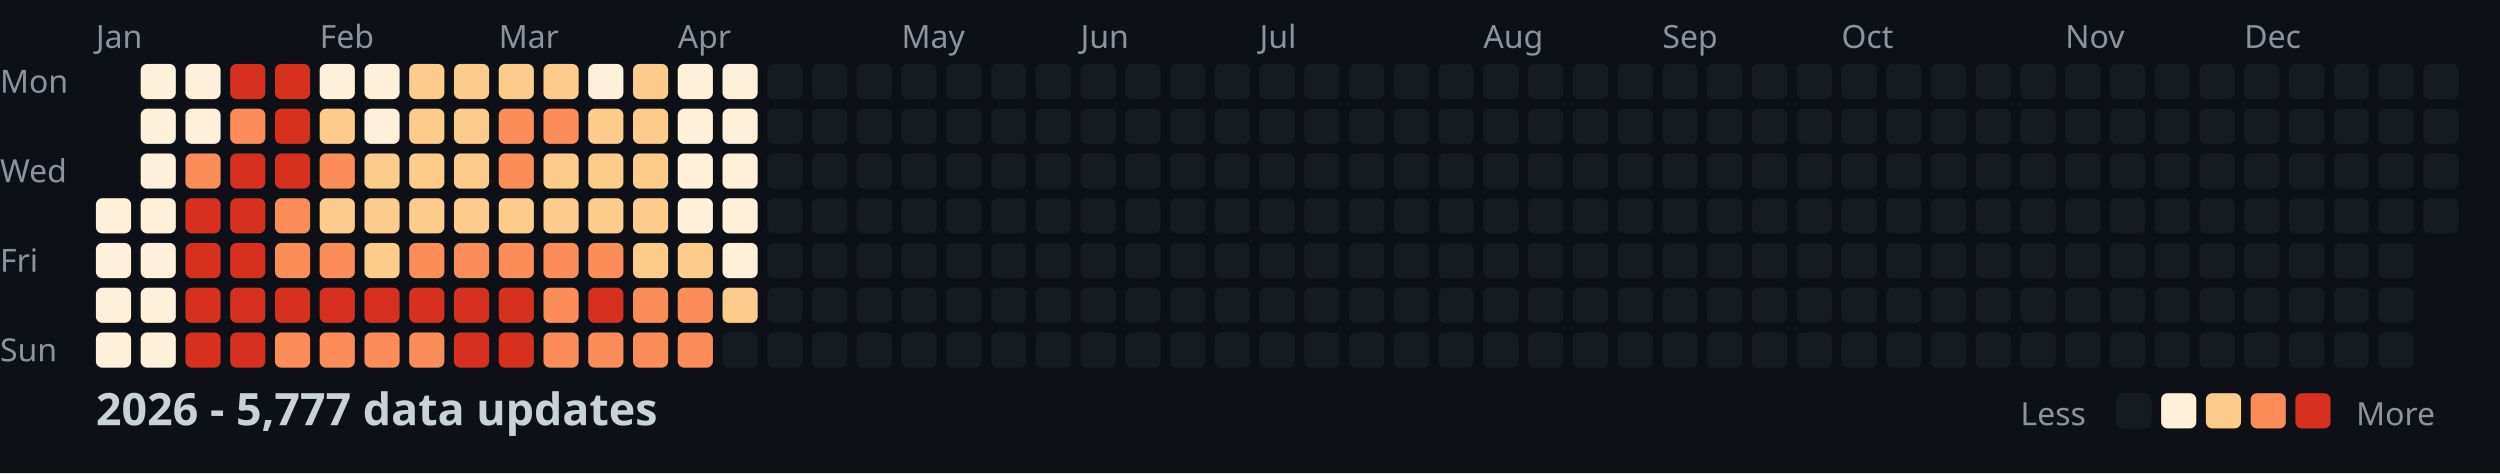
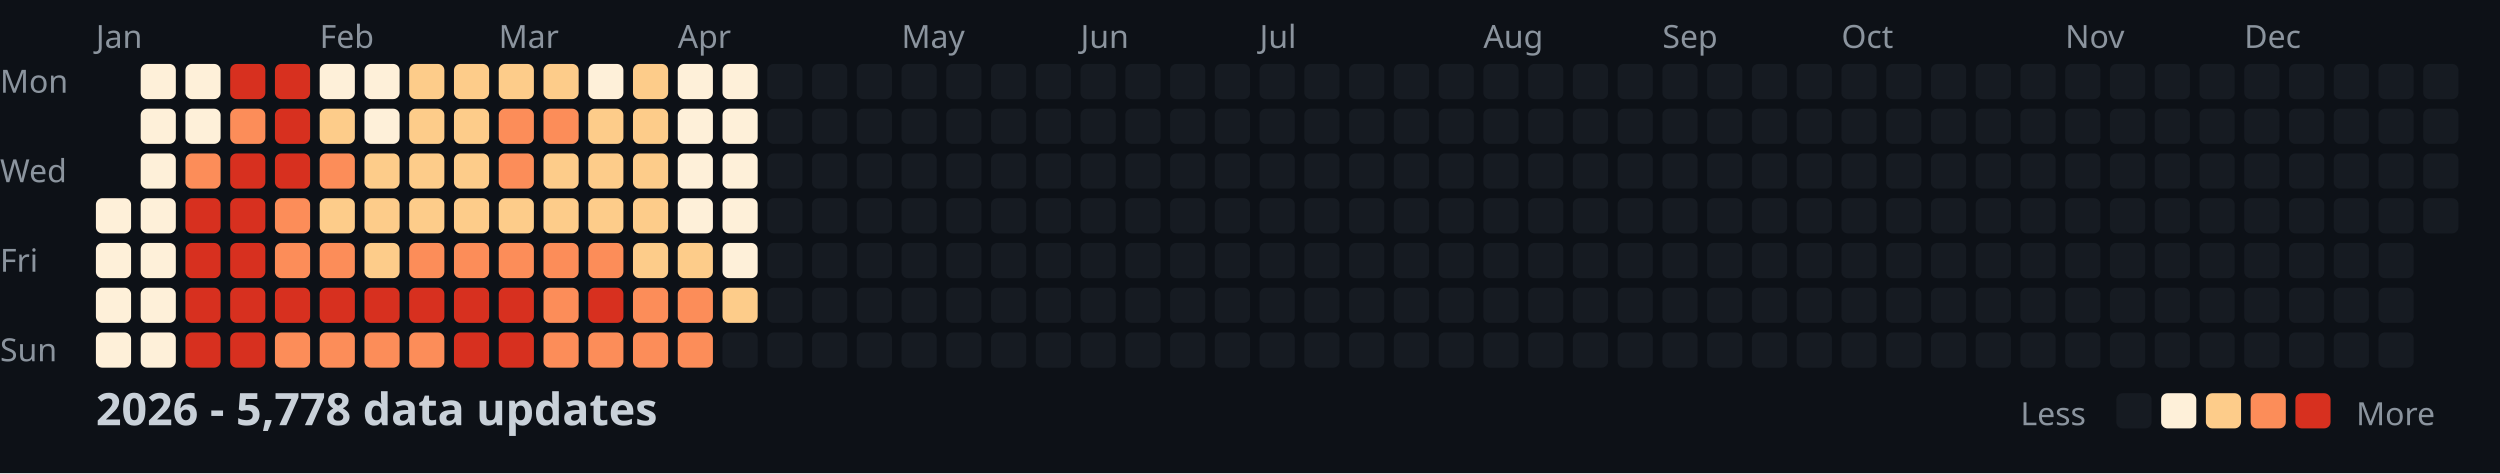
<svg xmlns="http://www.w3.org/2000/svg" width="782" height="148">
  <style>
    .month { font: 10px sans-serif; fill: #8b949e; }
    .day { font: 10px sans-serif; fill: #8b949e; }
    .title { font: bold 14px sans-serif; fill: #c9d1d9; }
    .legend { font: 10px sans-serif; fill: #8b949e; }
  </style>
  <rect width="100%" height="100%" fill="#0d1117" />
  <text x="0" y="29" class="day">Mon</text>
  <text x="0" y="57" class="day">Wed</text>
  <text x="0" y="85" class="day">Fri</text>
  <text x="0" y="113" class="day">Sun</text>
  <text x="30" y="15" class="month">Jan</text>
  <text x="100" y="15" class="month">Feb</text>
  <text x="156" y="15" class="month">Mar</text>
  <text x="212" y="15" class="month">Apr</text>
  <text x="282" y="15" class="month">May</text>
  <text x="338" y="15" class="month">Jun</text>
  <text x="394" y="15" class="month">Jul</text>
  <text x="464" y="15" class="month">Aug</text>
  <text x="520" y="15" class="month">Sep</text>
  <text x="576" y="15" class="month">Oct</text>
  <text x="646" y="15" class="month">Nov</text>
  <text x="702" y="15" class="month">Dec</text>
  <rect x="30" y="62" width="11" height="11" fill="#fef0d9" rx="2" />
  <rect x="30" y="76" width="11" height="11" fill="#fef0d9" rx="2" />
  <rect x="30" y="90" width="11" height="11" fill="#fef0d9" rx="2" />
  <rect x="30" y="104" width="11" height="11" fill="#fef0d9" rx="2" />
  <rect x="44" y="20" width="11" height="11" fill="#fef0d9" rx="2" />
  <rect x="44" y="34" width="11" height="11" fill="#fef0d9" rx="2" />
  <rect x="44" y="48" width="11" height="11" fill="#fef0d9" rx="2" />
  <rect x="44" y="62" width="11" height="11" fill="#fef0d9" rx="2" />
  <rect x="44" y="76" width="11" height="11" fill="#fef0d9" rx="2" />
  <rect x="44" y="90" width="11" height="11" fill="#fef0d9" rx="2" />
  <rect x="44" y="104" width="11" height="11" fill="#fef0d9" rx="2" />
  <rect x="58" y="20" width="11" height="11" fill="#fef0d9" rx="2" />
  <rect x="58" y="34" width="11" height="11" fill="#fef0d9" rx="2" />
  <rect x="58" y="48" width="11" height="11" fill="#fc8d59" rx="2" />
  <rect x="58" y="62" width="11" height="11" fill="#d7301f" rx="2" />
  <rect x="58" y="76" width="11" height="11" fill="#d7301f" rx="2" />
  <rect x="58" y="90" width="11" height="11" fill="#d7301f" rx="2" />
  <rect x="58" y="104" width="11" height="11" fill="#d7301f" rx="2" />
  <rect x="72" y="20" width="11" height="11" fill="#d7301f" rx="2" />
  <rect x="72" y="34" width="11" height="11" fill="#fc8d59" rx="2" />
  <rect x="72" y="48" width="11" height="11" fill="#d7301f" rx="2" />
  <rect x="72" y="62" width="11" height="11" fill="#d7301f" rx="2" />
  <rect x="72" y="76" width="11" height="11" fill="#d7301f" rx="2" />
  <rect x="72" y="90" width="11" height="11" fill="#d7301f" rx="2" />
  <rect x="72" y="104" width="11" height="11" fill="#d7301f" rx="2" />
  <rect x="86" y="20" width="11" height="11" fill="#d7301f" rx="2" />
  <rect x="86" y="34" width="11" height="11" fill="#d7301f" rx="2" />
  <rect x="86" y="48" width="11" height="11" fill="#d7301f" rx="2" />
  <rect x="86" y="62" width="11" height="11" fill="#fc8d59" rx="2" />
  <rect x="86" y="76" width="11" height="11" fill="#fc8d59" rx="2" />
  <rect x="86" y="90" width="11" height="11" fill="#d7301f" rx="2" />
  <rect x="86" y="104" width="11" height="11" fill="#fc8d59" rx="2" />
  <rect x="100" y="20" width="11" height="11" fill="#fef0d9" rx="2" />
  <rect x="100" y="34" width="11" height="11" fill="#fdcc8a" rx="2" />
  <rect x="100" y="48" width="11" height="11" fill="#fc8d59" rx="2" />
  <rect x="100" y="62" width="11" height="11" fill="#fdcc8a" rx="2" />
  <rect x="100" y="76" width="11" height="11" fill="#fc8d59" rx="2" />
  <rect x="100" y="90" width="11" height="11" fill="#d7301f" rx="2" />
  <rect x="100" y="104" width="11" height="11" fill="#fc8d59" rx="2" />
  <rect x="114" y="20" width="11" height="11" fill="#fef0d9" rx="2" />
  <rect x="114" y="34" width="11" height="11" fill="#fef0d9" rx="2" />
  <rect x="114" y="48" width="11" height="11" fill="#fdcc8a" rx="2" />
  <rect x="114" y="62" width="11" height="11" fill="#fdcc8a" rx="2" />
  <rect x="114" y="76" width="11" height="11" fill="#fdcc8a" rx="2" />
  <rect x="114" y="90" width="11" height="11" fill="#d7301f" rx="2" />
  <rect x="114" y="104" width="11" height="11" fill="#fc8d59" rx="2" />
  <rect x="128" y="20" width="11" height="11" fill="#fdcc8a" rx="2" />
  <rect x="128" y="34" width="11" height="11" fill="#fdcc8a" rx="2" />
  <rect x="128" y="48" width="11" height="11" fill="#fdcc8a" rx="2" />
  <rect x="128" y="62" width="11" height="11" fill="#fdcc8a" rx="2" />
  <rect x="128" y="76" width="11" height="11" fill="#fc8d59" rx="2" />
  <rect x="128" y="90" width="11" height="11" fill="#d7301f" rx="2" />
  <rect x="128" y="104" width="11" height="11" fill="#fc8d59" rx="2" />
  <rect x="142" y="20" width="11" height="11" fill="#fdcc8a" rx="2" />
  <rect x="142" y="34" width="11" height="11" fill="#fdcc8a" rx="2" />
  <rect x="142" y="48" width="11" height="11" fill="#fdcc8a" rx="2" />
  <rect x="142" y="62" width="11" height="11" fill="#fdcc8a" rx="2" />
  <rect x="142" y="76" width="11" height="11" fill="#fc8d59" rx="2" />
  <rect x="142" y="90" width="11" height="11" fill="#d7301f" rx="2" />
  <rect x="142" y="104" width="11" height="11" fill="#d7301f" rx="2" />
  <rect x="156" y="20" width="11" height="11" fill="#fdcc8a" rx="2" />
  <rect x="156" y="34" width="11" height="11" fill="#fc8d59" rx="2" />
  <rect x="156" y="48" width="11" height="11" fill="#fc8d59" rx="2" />
  <rect x="156" y="62" width="11" height="11" fill="#fdcc8a" rx="2" />
  <rect x="156" y="76" width="11" height="11" fill="#fc8d59" rx="2" />
  <rect x="156" y="90" width="11" height="11" fill="#d7301f" rx="2" />
  <rect x="156" y="104" width="11" height="11" fill="#d7301f" rx="2" />
  <rect x="170" y="20" width="11" height="11" fill="#fdcc8a" rx="2" />
  <rect x="170" y="34" width="11" height="11" fill="#fc8d59" rx="2" />
  <rect x="170" y="48" width="11" height="11" fill="#fdcc8a" rx="2" />
  <rect x="170" y="62" width="11" height="11" fill="#fdcc8a" rx="2" />
  <rect x="170" y="76" width="11" height="11" fill="#fc8d59" rx="2" />
  <rect x="170" y="90" width="11" height="11" fill="#fc8d59" rx="2" />
  <rect x="170" y="104" width="11" height="11" fill="#fc8d59" rx="2" />
  <rect x="184" y="20" width="11" height="11" fill="#fef0d9" rx="2" />
  <rect x="184" y="34" width="11" height="11" fill="#fdcc8a" rx="2" />
  <rect x="184" y="48" width="11" height="11" fill="#fdcc8a" rx="2" />
  <rect x="184" y="62" width="11" height="11" fill="#fdcc8a" rx="2" />
  <rect x="184" y="76" width="11" height="11" fill="#fc8d59" rx="2" />
  <rect x="184" y="90" width="11" height="11" fill="#d7301f" rx="2" />
  <rect x="184" y="104" width="11" height="11" fill="#fc8d59" rx="2" />
  <rect x="198" y="20" width="11" height="11" fill="#fdcc8a" rx="2" />
  <rect x="198" y="34" width="11" height="11" fill="#fdcc8a" rx="2" />
  <rect x="198" y="48" width="11" height="11" fill="#fdcc8a" rx="2" />
  <rect x="198" y="62" width="11" height="11" fill="#fdcc8a" rx="2" />
  <rect x="198" y="76" width="11" height="11" fill="#fdcc8a" rx="2" />
  <rect x="198" y="90" width="11" height="11" fill="#fc8d59" rx="2" />
  <rect x="198" y="104" width="11" height="11" fill="#fc8d59" rx="2" />
  <rect x="212" y="20" width="11" height="11" fill="#fef0d9" rx="2" />
  <rect x="212" y="34" width="11" height="11" fill="#fef0d9" rx="2" />
  <rect x="212" y="48" width="11" height="11" fill="#fef0d9" rx="2" />
  <rect x="212" y="62" width="11" height="11" fill="#fef0d9" rx="2" />
  <rect x="212" y="76" width="11" height="11" fill="#fdcc8a" rx="2" />
  <rect x="212" y="90" width="11" height="11" fill="#fc8d59" rx="2" />
  <rect x="212" y="104" width="11" height="11" fill="#fc8d59" rx="2" />
  <rect x="226" y="20" width="11" height="11" fill="#fef0d9" rx="2" />
  <rect x="226" y="34" width="11" height="11" fill="#fef0d9" rx="2" />
  <rect x="226" y="48" width="11" height="11" fill="#fef0d9" rx="2" />
  <rect x="226" y="62" width="11" height="11" fill="#fef0d9" rx="2" />
  <rect x="226" y="76" width="11" height="11" fill="#fef0d9" rx="2" />
  <rect x="226" y="90" width="11" height="11" fill="#fdcc8a" rx="2" />
  <rect x="226" y="104" width="11" height="11" fill="#161b22" rx="2" />
  <rect x="240" y="20" width="11" height="11" fill="#161b22" rx="2" />
  <rect x="240" y="34" width="11" height="11" fill="#161b22" rx="2" />
  <rect x="240" y="48" width="11" height="11" fill="#161b22" rx="2" />
  <rect x="240" y="62" width="11" height="11" fill="#161b22" rx="2" />
  <rect x="240" y="76" width="11" height="11" fill="#161b22" rx="2" />
  <rect x="240" y="90" width="11" height="11" fill="#161b22" rx="2" />
  <rect x="240" y="104" width="11" height="11" fill="#161b22" rx="2" />
  <rect x="254" y="20" width="11" height="11" fill="#161b22" rx="2" />
  <rect x="254" y="34" width="11" height="11" fill="#161b22" rx="2" />
  <rect x="254" y="48" width="11" height="11" fill="#161b22" rx="2" />
  <rect x="254" y="62" width="11" height="11" fill="#161b22" rx="2" />
  <rect x="254" y="76" width="11" height="11" fill="#161b22" rx="2" />
  <rect x="254" y="90" width="11" height="11" fill="#161b22" rx="2" />
  <rect x="254" y="104" width="11" height="11" fill="#161b22" rx="2" />
  <rect x="268" y="20" width="11" height="11" fill="#161b22" rx="2" />
  <rect x="268" y="34" width="11" height="11" fill="#161b22" rx="2" />
  <rect x="268" y="48" width="11" height="11" fill="#161b22" rx="2" />
  <rect x="268" y="62" width="11" height="11" fill="#161b22" rx="2" />
  <rect x="268" y="76" width="11" height="11" fill="#161b22" rx="2" />
  <rect x="268" y="90" width="11" height="11" fill="#161b22" rx="2" />
  <rect x="268" y="104" width="11" height="11" fill="#161b22" rx="2" />
  <rect x="282" y="20" width="11" height="11" fill="#161b22" rx="2" />
  <rect x="282" y="34" width="11" height="11" fill="#161b22" rx="2" />
  <rect x="282" y="48" width="11" height="11" fill="#161b22" rx="2" />
  <rect x="282" y="62" width="11" height="11" fill="#161b22" rx="2" />
  <rect x="282" y="76" width="11" height="11" fill="#161b22" rx="2" />
  <rect x="282" y="90" width="11" height="11" fill="#161b22" rx="2" />
  <rect x="282" y="104" width="11" height="11" fill="#161b22" rx="2" />
  <rect x="296" y="20" width="11" height="11" fill="#161b22" rx="2" />
  <rect x="296" y="34" width="11" height="11" fill="#161b22" rx="2" />
  <rect x="296" y="48" width="11" height="11" fill="#161b22" rx="2" />
  <rect x="296" y="62" width="11" height="11" fill="#161b22" rx="2" />
  <rect x="296" y="76" width="11" height="11" fill="#161b22" rx="2" />
  <rect x="296" y="90" width="11" height="11" fill="#161b22" rx="2" />
  <rect x="296" y="104" width="11" height="11" fill="#161b22" rx="2" />
  <rect x="310" y="20" width="11" height="11" fill="#161b22" rx="2" />
  <rect x="310" y="34" width="11" height="11" fill="#161b22" rx="2" />
  <rect x="310" y="48" width="11" height="11" fill="#161b22" rx="2" />
  <rect x="310" y="62" width="11" height="11" fill="#161b22" rx="2" />
  <rect x="310" y="76" width="11" height="11" fill="#161b22" rx="2" />
  <rect x="310" y="90" width="11" height="11" fill="#161b22" rx="2" />
  <rect x="310" y="104" width="11" height="11" fill="#161b22" rx="2" />
  <rect x="324" y="20" width="11" height="11" fill="#161b22" rx="2" />
  <rect x="324" y="34" width="11" height="11" fill="#161b22" rx="2" />
  <rect x="324" y="48" width="11" height="11" fill="#161b22" rx="2" />
  <rect x="324" y="62" width="11" height="11" fill="#161b22" rx="2" />
  <rect x="324" y="76" width="11" height="11" fill="#161b22" rx="2" />
  <rect x="324" y="90" width="11" height="11" fill="#161b22" rx="2" />
  <rect x="324" y="104" width="11" height="11" fill="#161b22" rx="2" />
  <rect x="338" y="20" width="11" height="11" fill="#161b22" rx="2" />
  <rect x="338" y="34" width="11" height="11" fill="#161b22" rx="2" />
  <rect x="338" y="48" width="11" height="11" fill="#161b22" rx="2" />
  <rect x="338" y="62" width="11" height="11" fill="#161b22" rx="2" />
  <rect x="338" y="76" width="11" height="11" fill="#161b22" rx="2" />
  <rect x="338" y="90" width="11" height="11" fill="#161b22" rx="2" />
  <rect x="338" y="104" width="11" height="11" fill="#161b22" rx="2" />
  <rect x="352" y="20" width="11" height="11" fill="#161b22" rx="2" />
  <rect x="352" y="34" width="11" height="11" fill="#161b22" rx="2" />
  <rect x="352" y="48" width="11" height="11" fill="#161b22" rx="2" />
  <rect x="352" y="62" width="11" height="11" fill="#161b22" rx="2" />
  <rect x="352" y="76" width="11" height="11" fill="#161b22" rx="2" />
  <rect x="352" y="90" width="11" height="11" fill="#161b22" rx="2" />
  <rect x="352" y="104" width="11" height="11" fill="#161b22" rx="2" />
  <rect x="366" y="20" width="11" height="11" fill="#161b22" rx="2" />
  <rect x="366" y="34" width="11" height="11" fill="#161b22" rx="2" />
  <rect x="366" y="48" width="11" height="11" fill="#161b22" rx="2" />
  <rect x="366" y="62" width="11" height="11" fill="#161b22" rx="2" />
  <rect x="366" y="76" width="11" height="11" fill="#161b22" rx="2" />
  <rect x="366" y="90" width="11" height="11" fill="#161b22" rx="2" />
  <rect x="366" y="104" width="11" height="11" fill="#161b22" rx="2" />
  <rect x="380" y="20" width="11" height="11" fill="#161b22" rx="2" />
  <rect x="380" y="34" width="11" height="11" fill="#161b22" rx="2" />
  <rect x="380" y="48" width="11" height="11" fill="#161b22" rx="2" />
  <rect x="380" y="62" width="11" height="11" fill="#161b22" rx="2" />
  <rect x="380" y="76" width="11" height="11" fill="#161b22" rx="2" />
  <rect x="380" y="90" width="11" height="11" fill="#161b22" rx="2" />
  <rect x="380" y="104" width="11" height="11" fill="#161b22" rx="2" />
  <rect x="394" y="20" width="11" height="11" fill="#161b22" rx="2" />
  <rect x="394" y="34" width="11" height="11" fill="#161b22" rx="2" />
  <rect x="394" y="48" width="11" height="11" fill="#161b22" rx="2" />
  <rect x="394" y="62" width="11" height="11" fill="#161b22" rx="2" />
  <rect x="394" y="76" width="11" height="11" fill="#161b22" rx="2" />
  <rect x="394" y="90" width="11" height="11" fill="#161b22" rx="2" />
  <rect x="394" y="104" width="11" height="11" fill="#161b22" rx="2" />
  <rect x="408" y="20" width="11" height="11" fill="#161b22" rx="2" />
  <rect x="408" y="34" width="11" height="11" fill="#161b22" rx="2" />
  <rect x="408" y="48" width="11" height="11" fill="#161b22" rx="2" />
  <rect x="408" y="62" width="11" height="11" fill="#161b22" rx="2" />
  <rect x="408" y="76" width="11" height="11" fill="#161b22" rx="2" />
  <rect x="408" y="90" width="11" height="11" fill="#161b22" rx="2" />
  <rect x="408" y="104" width="11" height="11" fill="#161b22" rx="2" />
  <rect x="422" y="20" width="11" height="11" fill="#161b22" rx="2" />
  <rect x="422" y="34" width="11" height="11" fill="#161b22" rx="2" />
  <rect x="422" y="48" width="11" height="11" fill="#161b22" rx="2" />
  <rect x="422" y="62" width="11" height="11" fill="#161b22" rx="2" />
  <rect x="422" y="76" width="11" height="11" fill="#161b22" rx="2" />
  <rect x="422" y="90" width="11" height="11" fill="#161b22" rx="2" />
  <rect x="422" y="104" width="11" height="11" fill="#161b22" rx="2" />
  <rect x="436" y="20" width="11" height="11" fill="#161b22" rx="2" />
  <rect x="436" y="34" width="11" height="11" fill="#161b22" rx="2" />
  <rect x="436" y="48" width="11" height="11" fill="#161b22" rx="2" />
  <rect x="436" y="62" width="11" height="11" fill="#161b22" rx="2" />
  <rect x="436" y="76" width="11" height="11" fill="#161b22" rx="2" />
  <rect x="436" y="90" width="11" height="11" fill="#161b22" rx="2" />
  <rect x="436" y="104" width="11" height="11" fill="#161b22" rx="2" />
  <rect x="450" y="20" width="11" height="11" fill="#161b22" rx="2" />
  <rect x="450" y="34" width="11" height="11" fill="#161b22" rx="2" />
  <rect x="450" y="48" width="11" height="11" fill="#161b22" rx="2" />
  <rect x="450" y="62" width="11" height="11" fill="#161b22" rx="2" />
  <rect x="450" y="76" width="11" height="11" fill="#161b22" rx="2" />
  <rect x="450" y="90" width="11" height="11" fill="#161b22" rx="2" />
  <rect x="450" y="104" width="11" height="11" fill="#161b22" rx="2" />
  <rect x="464" y="20" width="11" height="11" fill="#161b22" rx="2" />
  <rect x="464" y="34" width="11" height="11" fill="#161b22" rx="2" />
  <rect x="464" y="48" width="11" height="11" fill="#161b22" rx="2" />
  <rect x="464" y="62" width="11" height="11" fill="#161b22" rx="2" />
  <rect x="464" y="76" width="11" height="11" fill="#161b22" rx="2" />
  <rect x="464" y="90" width="11" height="11" fill="#161b22" rx="2" />
  <rect x="464" y="104" width="11" height="11" fill="#161b22" rx="2" />
  <rect x="478" y="20" width="11" height="11" fill="#161b22" rx="2" />
  <rect x="478" y="34" width="11" height="11" fill="#161b22" rx="2" />
  <rect x="478" y="48" width="11" height="11" fill="#161b22" rx="2" />
  <rect x="478" y="62" width="11" height="11" fill="#161b22" rx="2" />
  <rect x="478" y="76" width="11" height="11" fill="#161b22" rx="2" />
  <rect x="478" y="90" width="11" height="11" fill="#161b22" rx="2" />
  <rect x="478" y="104" width="11" height="11" fill="#161b22" rx="2" />
  <rect x="492" y="20" width="11" height="11" fill="#161b22" rx="2" />
  <rect x="492" y="34" width="11" height="11" fill="#161b22" rx="2" />
  <rect x="492" y="48" width="11" height="11" fill="#161b22" rx="2" />
  <rect x="492" y="62" width="11" height="11" fill="#161b22" rx="2" />
  <rect x="492" y="76" width="11" height="11" fill="#161b22" rx="2" />
  <rect x="492" y="90" width="11" height="11" fill="#161b22" rx="2" />
  <rect x="492" y="104" width="11" height="11" fill="#161b22" rx="2" />
  <rect x="506" y="20" width="11" height="11" fill="#161b22" rx="2" />
  <rect x="506" y="34" width="11" height="11" fill="#161b22" rx="2" />
  <rect x="506" y="48" width="11" height="11" fill="#161b22" rx="2" />
  <rect x="506" y="62" width="11" height="11" fill="#161b22" rx="2" />
  <rect x="506" y="76" width="11" height="11" fill="#161b22" rx="2" />
  <rect x="506" y="90" width="11" height="11" fill="#161b22" rx="2" />
  <rect x="506" y="104" width="11" height="11" fill="#161b22" rx="2" />
  <rect x="520" y="20" width="11" height="11" fill="#161b22" rx="2" />
  <rect x="520" y="34" width="11" height="11" fill="#161b22" rx="2" />
  <rect x="520" y="48" width="11" height="11" fill="#161b22" rx="2" />
  <rect x="520" y="62" width="11" height="11" fill="#161b22" rx="2" />
  <rect x="520" y="76" width="11" height="11" fill="#161b22" rx="2" />
  <rect x="520" y="90" width="11" height="11" fill="#161b22" rx="2" />
  <rect x="520" y="104" width="11" height="11" fill="#161b22" rx="2" />
  <rect x="534" y="20" width="11" height="11" fill="#161b22" rx="2" />
  <rect x="534" y="34" width="11" height="11" fill="#161b22" rx="2" />
  <rect x="534" y="48" width="11" height="11" fill="#161b22" rx="2" />
  <rect x="534" y="62" width="11" height="11" fill="#161b22" rx="2" />
  <rect x="534" y="76" width="11" height="11" fill="#161b22" rx="2" />
  <rect x="534" y="90" width="11" height="11" fill="#161b22" rx="2" />
  <rect x="534" y="104" width="11" height="11" fill="#161b22" rx="2" />
  <rect x="548" y="20" width="11" height="11" fill="#161b22" rx="2" />
  <rect x="548" y="34" width="11" height="11" fill="#161b22" rx="2" />
  <rect x="548" y="48" width="11" height="11" fill="#161b22" rx="2" />
  <rect x="548" y="62" width="11" height="11" fill="#161b22" rx="2" />
  <rect x="548" y="76" width="11" height="11" fill="#161b22" rx="2" />
  <rect x="548" y="90" width="11" height="11" fill="#161b22" rx="2" />
  <rect x="548" y="104" width="11" height="11" fill="#161b22" rx="2" />
  <rect x="562" y="20" width="11" height="11" fill="#161b22" rx="2" />
  <rect x="562" y="34" width="11" height="11" fill="#161b22" rx="2" />
  <rect x="562" y="48" width="11" height="11" fill="#161b22" rx="2" />
  <rect x="562" y="62" width="11" height="11" fill="#161b22" rx="2" />
  <rect x="562" y="76" width="11" height="11" fill="#161b22" rx="2" />
  <rect x="562" y="90" width="11" height="11" fill="#161b22" rx="2" />
  <rect x="562" y="104" width="11" height="11" fill="#161b22" rx="2" />
  <rect x="576" y="20" width="11" height="11" fill="#161b22" rx="2" />
  <rect x="576" y="34" width="11" height="11" fill="#161b22" rx="2" />
  <rect x="576" y="48" width="11" height="11" fill="#161b22" rx="2" />
  <rect x="576" y="62" width="11" height="11" fill="#161b22" rx="2" />
  <rect x="576" y="76" width="11" height="11" fill="#161b22" rx="2" />
  <rect x="576" y="90" width="11" height="11" fill="#161b22" rx="2" />
  <rect x="576" y="104" width="11" height="11" fill="#161b22" rx="2" />
  <rect x="590" y="20" width="11" height="11" fill="#161b22" rx="2" />
  <rect x="590" y="34" width="11" height="11" fill="#161b22" rx="2" />
  <rect x="590" y="48" width="11" height="11" fill="#161b22" rx="2" />
  <rect x="590" y="62" width="11" height="11" fill="#161b22" rx="2" />
  <rect x="590" y="76" width="11" height="11" fill="#161b22" rx="2" />
  <rect x="590" y="90" width="11" height="11" fill="#161b22" rx="2" />
  <rect x="590" y="104" width="11" height="11" fill="#161b22" rx="2" />
  <rect x="604" y="20" width="11" height="11" fill="#161b22" rx="2" />
  <rect x="604" y="34" width="11" height="11" fill="#161b22" rx="2" />
  <rect x="604" y="48" width="11" height="11" fill="#161b22" rx="2" />
  <rect x="604" y="62" width="11" height="11" fill="#161b22" rx="2" />
  <rect x="604" y="76" width="11" height="11" fill="#161b22" rx="2" />
  <rect x="604" y="90" width="11" height="11" fill="#161b22" rx="2" />
  <rect x="604" y="104" width="11" height="11" fill="#161b22" rx="2" />
  <rect x="618" y="20" width="11" height="11" fill="#161b22" rx="2" />
  <rect x="618" y="34" width="11" height="11" fill="#161b22" rx="2" />
  <rect x="618" y="48" width="11" height="11" fill="#161b22" rx="2" />
  <rect x="618" y="62" width="11" height="11" fill="#161b22" rx="2" />
  <rect x="618" y="76" width="11" height="11" fill="#161b22" rx="2" />
  <rect x="618" y="90" width="11" height="11" fill="#161b22" rx="2" />
  <rect x="618" y="104" width="11" height="11" fill="#161b22" rx="2" />
  <rect x="632" y="20" width="11" height="11" fill="#161b22" rx="2" />
  <rect x="632" y="34" width="11" height="11" fill="#161b22" rx="2" />
  <rect x="632" y="48" width="11" height="11" fill="#161b22" rx="2" />
  <rect x="632" y="62" width="11" height="11" fill="#161b22" rx="2" />
  <rect x="632" y="76" width="11" height="11" fill="#161b22" rx="2" />
  <rect x="632" y="90" width="11" height="11" fill="#161b22" rx="2" />
  <rect x="632" y="104" width="11" height="11" fill="#161b22" rx="2" />
  <rect x="646" y="20" width="11" height="11" fill="#161b22" rx="2" />
  <rect x="646" y="34" width="11" height="11" fill="#161b22" rx="2" />
  <rect x="646" y="48" width="11" height="11" fill="#161b22" rx="2" />
  <rect x="646" y="62" width="11" height="11" fill="#161b22" rx="2" />
  <rect x="646" y="76" width="11" height="11" fill="#161b22" rx="2" />
  <rect x="646" y="90" width="11" height="11" fill="#161b22" rx="2" />
  <rect x="646" y="104" width="11" height="11" fill="#161b22" rx="2" />
  <rect x="660" y="20" width="11" height="11" fill="#161b22" rx="2" />
  <rect x="660" y="34" width="11" height="11" fill="#161b22" rx="2" />
  <rect x="660" y="48" width="11" height="11" fill="#161b22" rx="2" />
  <rect x="660" y="62" width="11" height="11" fill="#161b22" rx="2" />
  <rect x="660" y="76" width="11" height="11" fill="#161b22" rx="2" />
  <rect x="660" y="90" width="11" height="11" fill="#161b22" rx="2" />
  <rect x="660" y="104" width="11" height="11" fill="#161b22" rx="2" />
  <rect x="674" y="20" width="11" height="11" fill="#161b22" rx="2" />
  <rect x="674" y="34" width="11" height="11" fill="#161b22" rx="2" />
  <rect x="674" y="48" width="11" height="11" fill="#161b22" rx="2" />
  <rect x="674" y="62" width="11" height="11" fill="#161b22" rx="2" />
  <rect x="674" y="76" width="11" height="11" fill="#161b22" rx="2" />
  <rect x="674" y="90" width="11" height="11" fill="#161b22" rx="2" />
  <rect x="674" y="104" width="11" height="11" fill="#161b22" rx="2" />
  <rect x="688" y="20" width="11" height="11" fill="#161b22" rx="2" />
  <rect x="688" y="34" width="11" height="11" fill="#161b22" rx="2" />
  <rect x="688" y="48" width="11" height="11" fill="#161b22" rx="2" />
  <rect x="688" y="62" width="11" height="11" fill="#161b22" rx="2" />
  <rect x="688" y="76" width="11" height="11" fill="#161b22" rx="2" />
  <rect x="688" y="90" width="11" height="11" fill="#161b22" rx="2" />
  <rect x="688" y="104" width="11" height="11" fill="#161b22" rx="2" />
  <rect x="702" y="20" width="11" height="11" fill="#161b22" rx="2" />
  <rect x="702" y="34" width="11" height="11" fill="#161b22" rx="2" />
  <rect x="702" y="48" width="11" height="11" fill="#161b22" rx="2" />
  <rect x="702" y="62" width="11" height="11" fill="#161b22" rx="2" />
  <rect x="702" y="76" width="11" height="11" fill="#161b22" rx="2" />
  <rect x="702" y="90" width="11" height="11" fill="#161b22" rx="2" />
  <rect x="702" y="104" width="11" height="11" fill="#161b22" rx="2" />
  <rect x="716" y="20" width="11" height="11" fill="#161b22" rx="2" />
  <rect x="716" y="34" width="11" height="11" fill="#161b22" rx="2" />
  <rect x="716" y="48" width="11" height="11" fill="#161b22" rx="2" />
  <rect x="716" y="62" width="11" height="11" fill="#161b22" rx="2" />
  <rect x="716" y="76" width="11" height="11" fill="#161b22" rx="2" />
  <rect x="716" y="90" width="11" height="11" fill="#161b22" rx="2" />
  <rect x="716" y="104" width="11" height="11" fill="#161b22" rx="2" />
  <rect x="730" y="20" width="11" height="11" fill="#161b22" rx="2" />
  <rect x="730" y="34" width="11" height="11" fill="#161b22" rx="2" />
  <rect x="730" y="48" width="11" height="11" fill="#161b22" rx="2" />
  <rect x="730" y="62" width="11" height="11" fill="#161b22" rx="2" />
  <rect x="730" y="76" width="11" height="11" fill="#161b22" rx="2" />
  <rect x="730" y="90" width="11" height="11" fill="#161b22" rx="2" />
  <rect x="730" y="104" width="11" height="11" fill="#161b22" rx="2" />
  <rect x="744" y="20" width="11" height="11" fill="#161b22" rx="2" />
  <rect x="744" y="34" width="11" height="11" fill="#161b22" rx="2" />
  <rect x="744" y="48" width="11" height="11" fill="#161b22" rx="2" />
  <rect x="744" y="62" width="11" height="11" fill="#161b22" rx="2" />
  <rect x="744" y="76" width="11" height="11" fill="#161b22" rx="2" />
  <rect x="744" y="90" width="11" height="11" fill="#161b22" rx="2" />
  <rect x="744" y="104" width="11" height="11" fill="#161b22" rx="2" />
  <rect x="758" y="20" width="11" height="11" fill="#161b22" rx="2" />
  <rect x="758" y="34" width="11" height="11" fill="#161b22" rx="2" />
  <rect x="758" y="48" width="11" height="11" fill="#161b22" rx="2" />
  <rect x="758" y="62" width="11" height="11" fill="#161b22" rx="2" />
-   <text x="30" y="133" class="title">2026 - 5,777 data updates</text>
+   <text x="30" y="133" class="title">2026 - 5,778 data updates</text>
  <text x="632" y="133" class="legend">Less</text>
  <rect x="662" y="123" width="11" height="11" fill="#161b22" rx="2" />
  <rect x="676" y="123" width="11" height="11" fill="#fef0d9" rx="2" />
  <rect x="690" y="123" width="11" height="11" fill="#fdcc8a" rx="2" />
  <rect x="704" y="123" width="11" height="11" fill="#fc8d59" rx="2" />
  <rect x="718" y="123" width="11" height="11" fill="#d7301f" rx="2" />
  <text x="737" y="133" class="legend">More</text>
</svg>
